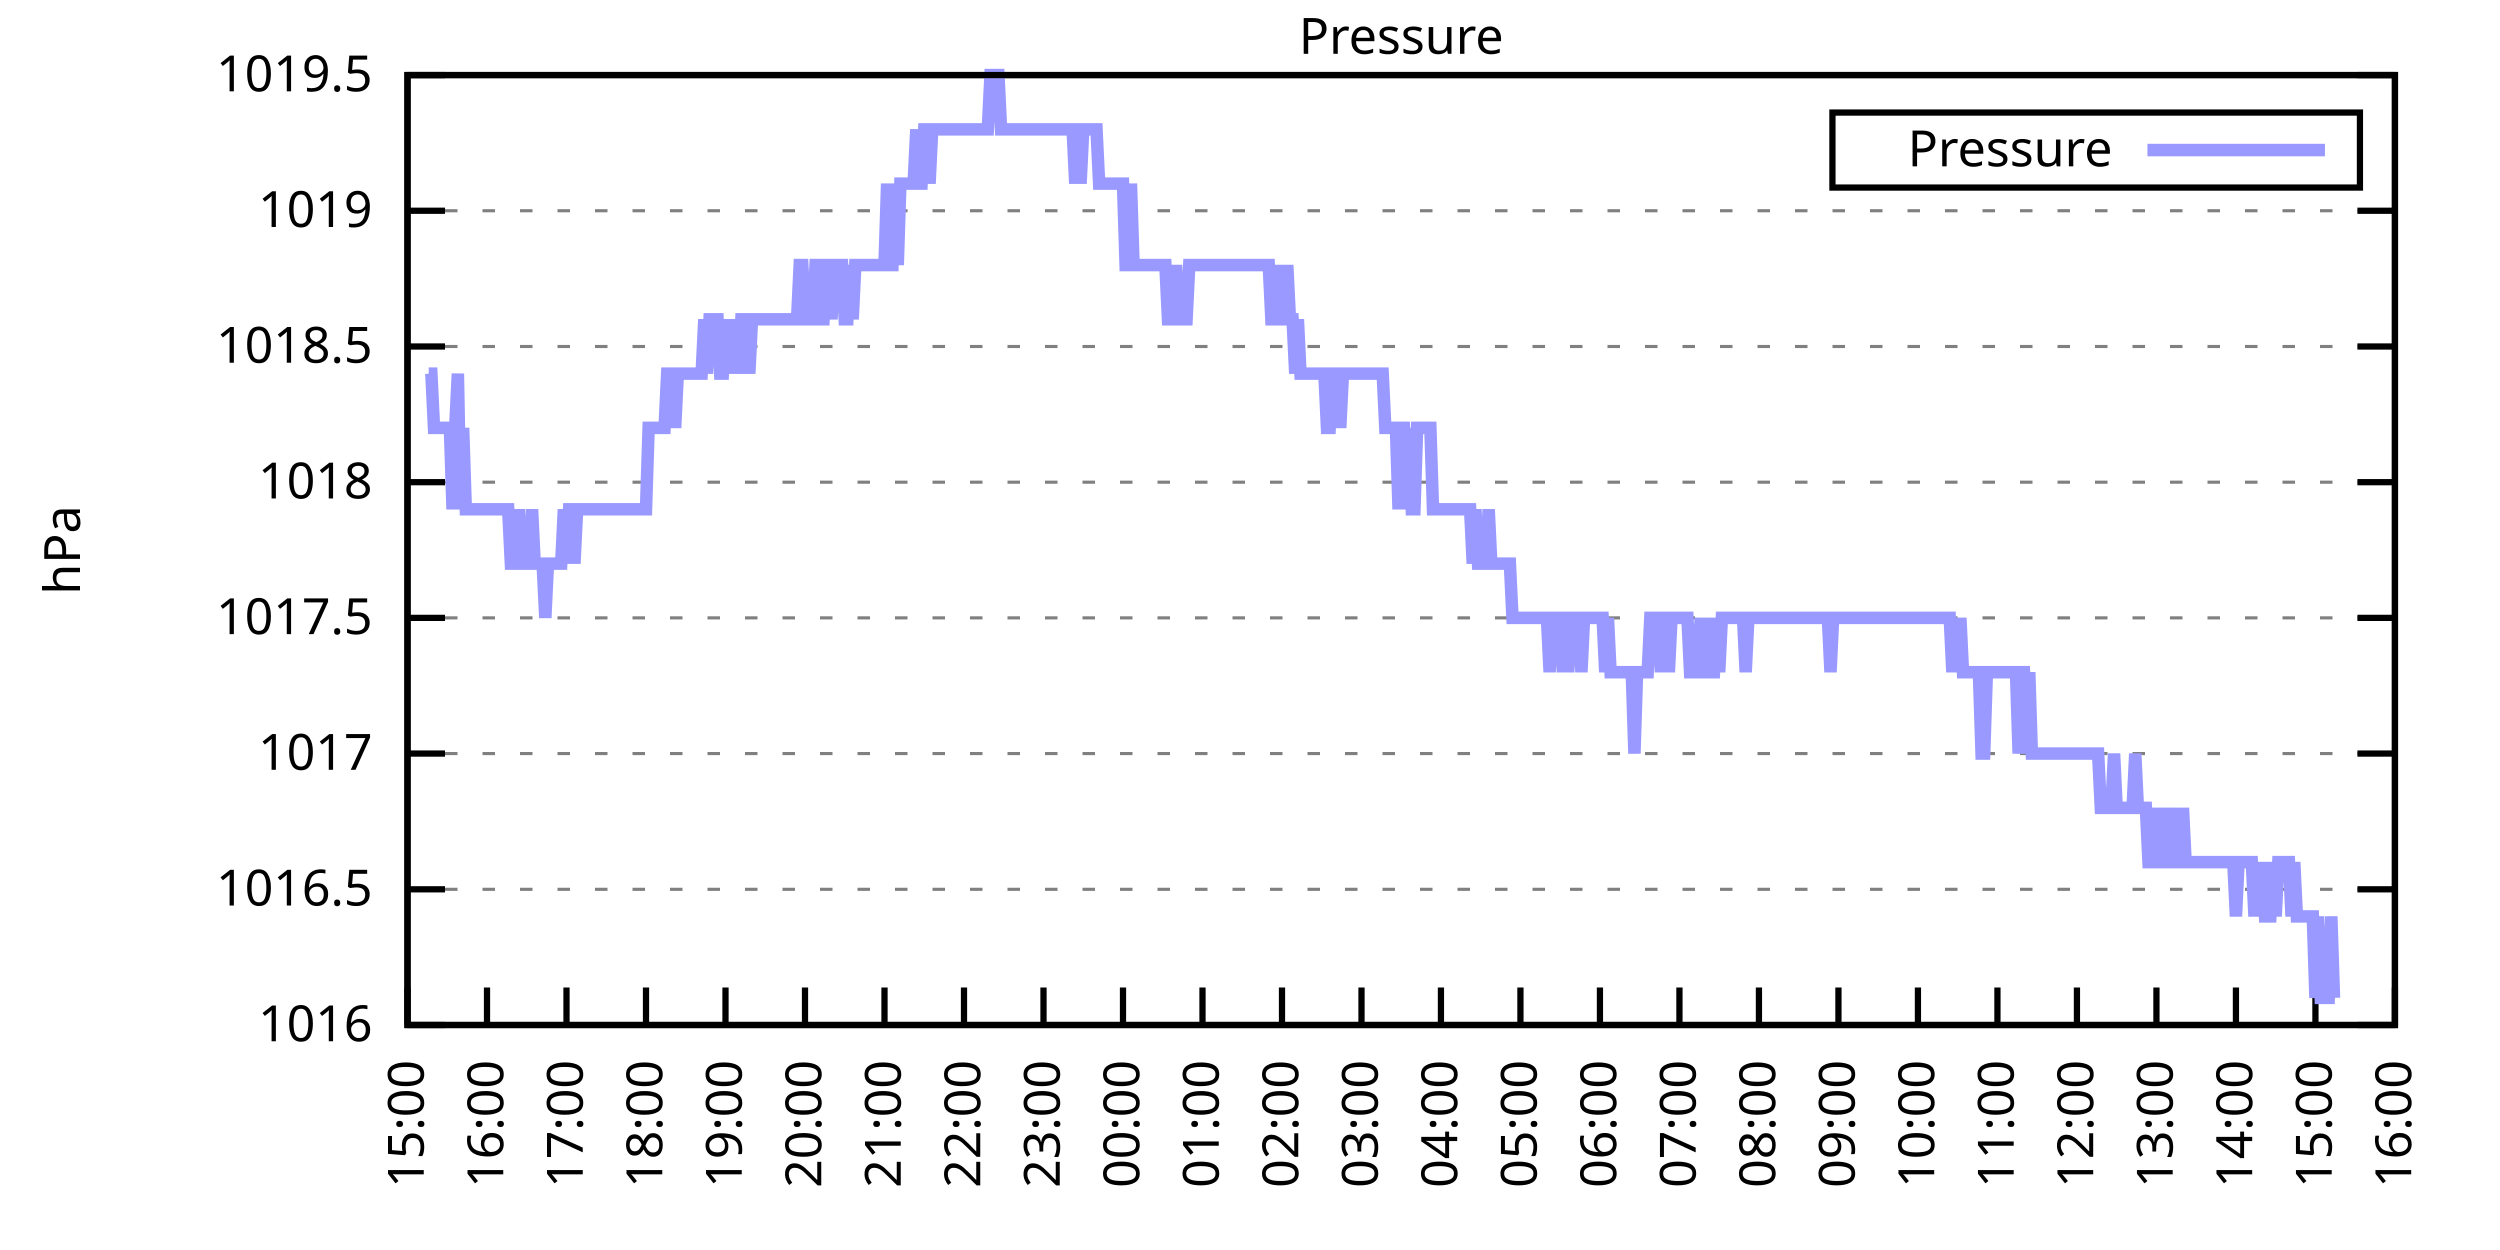
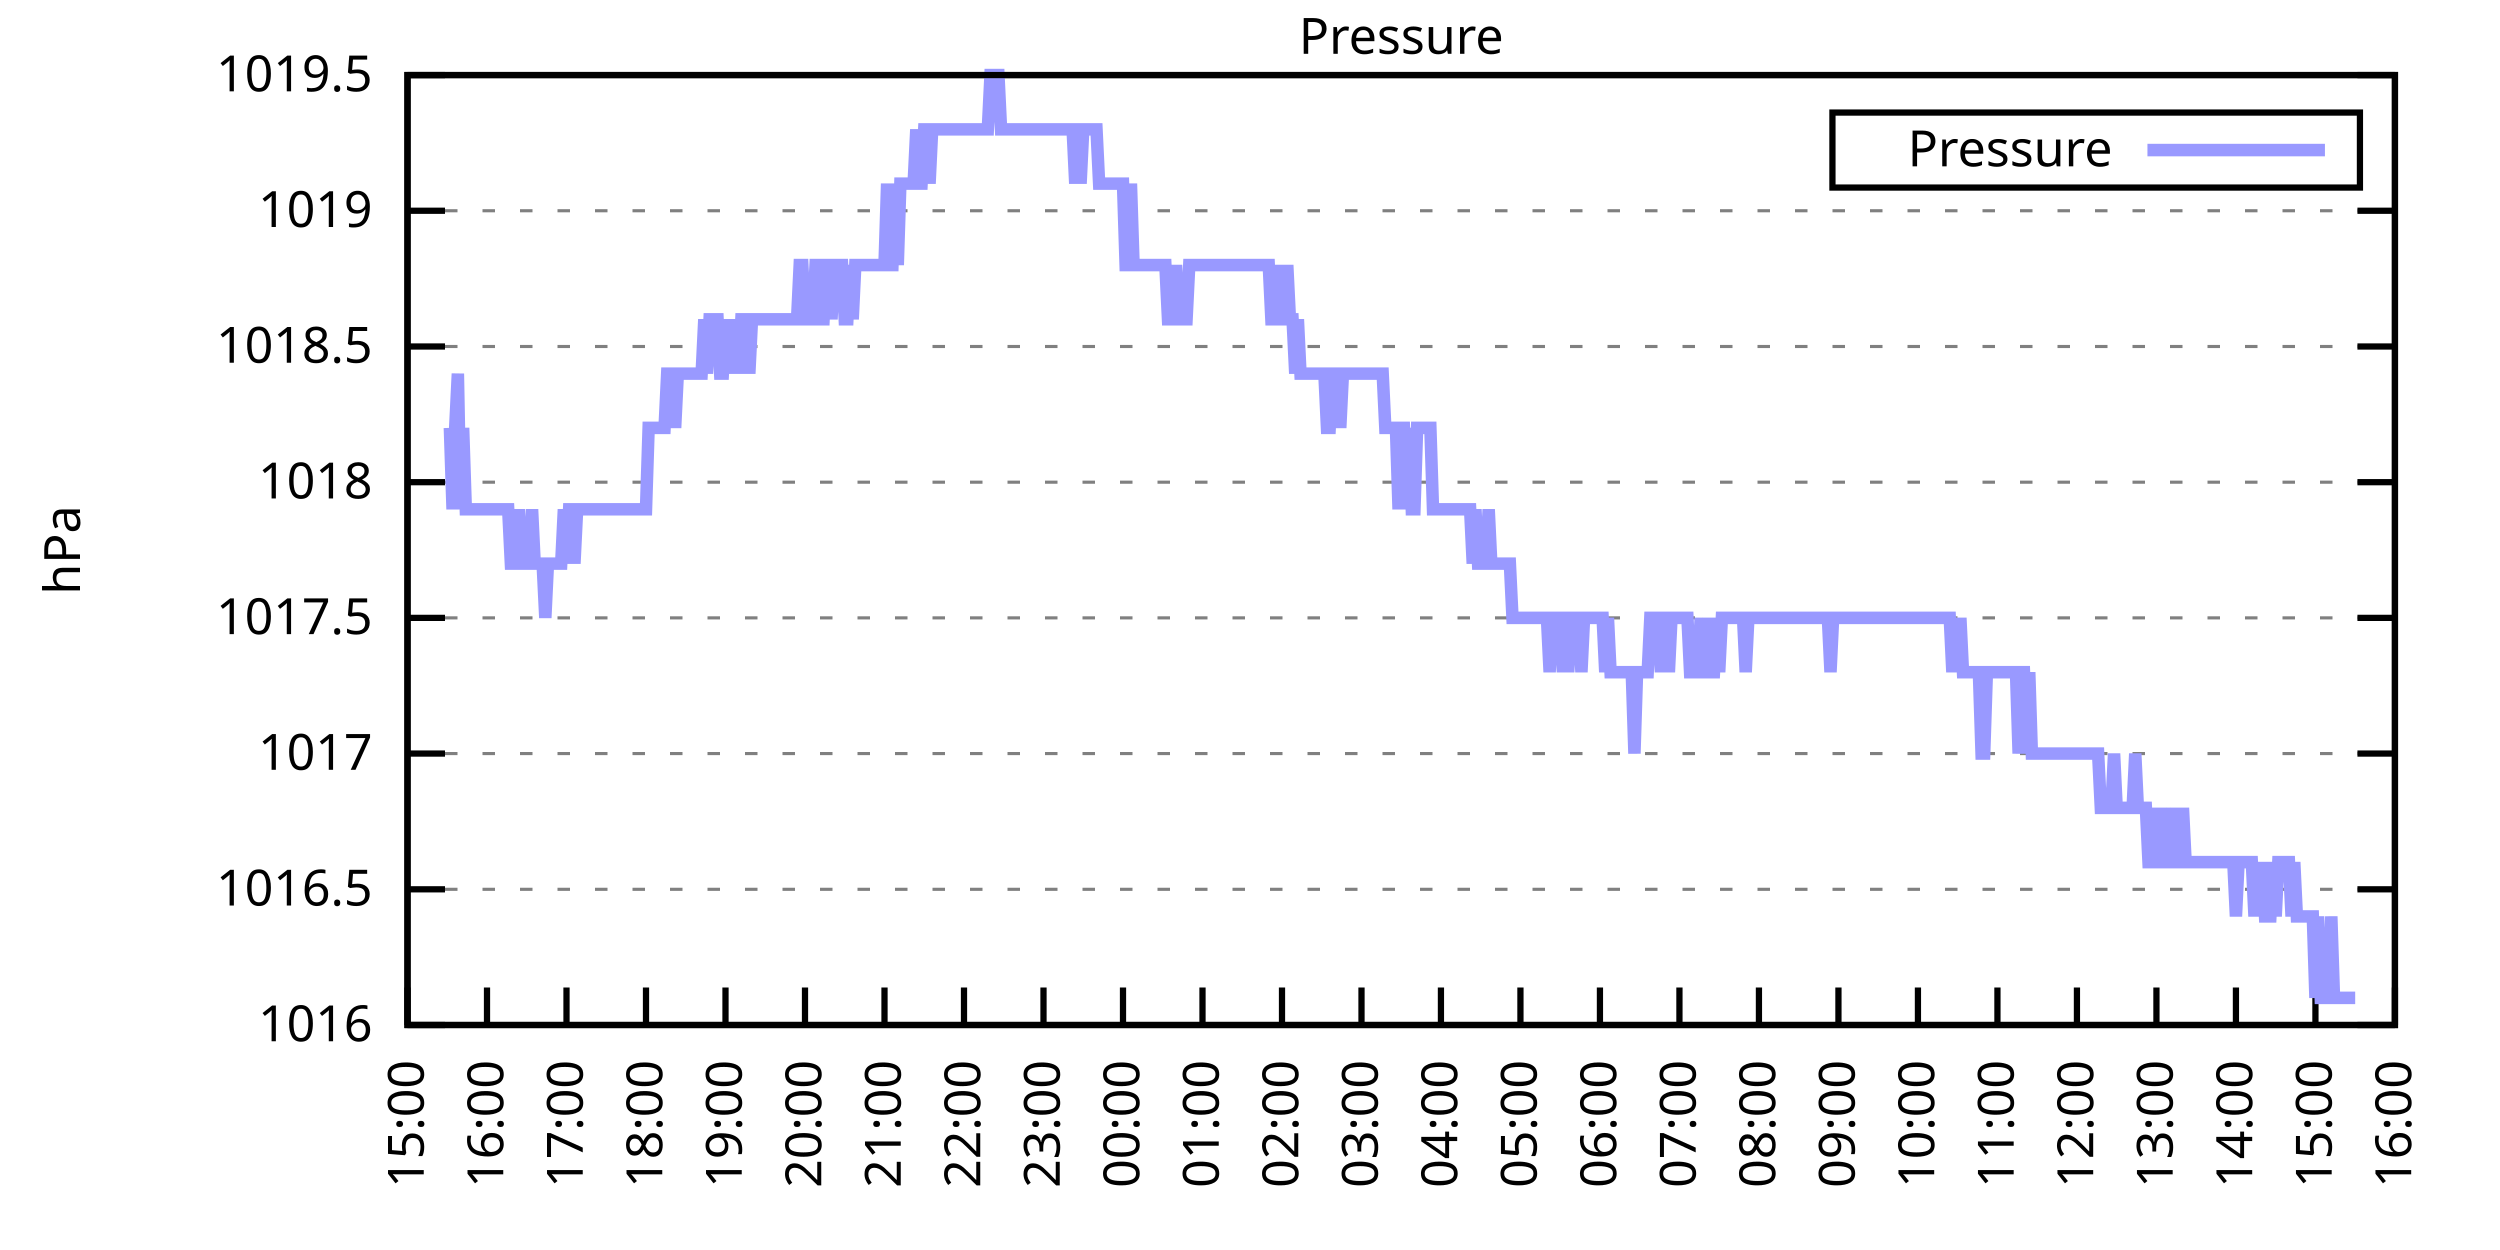
<svg xmlns="http://www.w3.org/2000/svg" xmlns:xlink="http://www.w3.org/1999/xlink" width="400" height="200" viewBox="0 0 400 200">
  <g id="gnuplot_canvas">
    <rect x="0" y="0" width="400" height="200" fill="none" />
    <defs>
      <circle id="gpDot" r="0.5" stroke-width="0.5" stroke="currentColor" />
      <path id="gpPt0" stroke-width="0.333" stroke="currentColor" d="M-1,0 h2 M0,-1 v2" />
      <path id="gpPt1" stroke-width="0.333" stroke="currentColor" d="M-1,-1 L1,1 M1,-1 L-1,1" />
      <path id="gpPt2" stroke-width="0.333" stroke="currentColor" d="M-1,0 L1,0 M0,-1 L0,1 M-1,-1 L1,1 M-1,1 L1,-1" />
      <rect id="gpPt3" stroke-width="0.333" stroke="currentColor" x="-1" y="-1" width="2" height="2" />
      <rect id="gpPt4" stroke-width="0.333" stroke="currentColor" fill="currentColor" x="-1" y="-1" width="2" height="2" />
      <circle id="gpPt5" stroke-width="0.333" stroke="currentColor" cx="0" cy="0" r="1" />
      <use xlink:href="#gpPt5" id="gpPt6" fill="currentColor" stroke="none" />
      <path id="gpPt7" stroke-width="0.333" stroke="currentColor" d="M0,-1.33 L-1.33,0.67 L1.33,0.67 z" />
      <use xlink:href="#gpPt7" id="gpPt8" fill="currentColor" stroke="none" />
      <use xlink:href="#gpPt7" id="gpPt9" stroke="currentColor" transform="rotate(180)" />
      <use xlink:href="#gpPt9" id="gpPt10" fill="currentColor" stroke="none" />
      <use xlink:href="#gpPt3" id="gpPt11" stroke="currentColor" transform="rotate(45)" />
      <use xlink:href="#gpPt11" id="gpPt12" fill="currentColor" stroke="none" />
      <path id="gpPt13" stroke-width="0.333" stroke="currentColor" d="M0,1.330 L1.265,0.411 L0.782,-1.067 L-0.782,-1.076 L-1.265,0.411 z" />
      <use xlink:href="#gpPt13" id="gpPt14" fill="currentColor" stroke="none" />
      <filter id="textbox" filterUnits="objectBoundingBox" x="0" y="0" height="1" width="1">
        <feFlood flood-color="white" flood-opacity="1" result="bgnd" />
        <feComposite in="SourceGraphic" in2="bgnd" operator="atop" />
      </filter>
      <filter id="greybox" filterUnits="objectBoundingBox" x="0" y="0" height="1" width="1">
        <feFlood flood-color="lightgrey" flood-opacity="1" result="grey" />
        <feComposite in="SourceGraphic" in2="grey" operator="atop" />
      </filter>
    </defs>
    <g fill="none" color="white" stroke="currentColor" stroke-width="1.00" stroke-linecap="butt" stroke-linejoin="miter">
</g>
    <g fill="none" color="black" stroke="currentColor" stroke-width="1.00" stroke-linecap="butt" stroke-linejoin="miter">
      <g stroke="none" shape-rendering="crispEdges">
        <polygon fill="rgb(255, 255, 255)" points="65.20,164.00 383.18,164.00 383.18,12.02 65.20,12.02 " />
      </g>
    </g>
    <g fill="none" color="black" stroke="currentColor" stroke-width="1.00" stroke-linecap="butt" stroke-linejoin="miter">
</g>
    <g fill="none" color="black" stroke="black" stroke-width="0.50" stroke-linecap="butt" stroke-linejoin="miter">
</g>
    <g fill="none" color="gray" stroke="currentColor" stroke-width="0.50" stroke-linecap="butt" stroke-linejoin="miter">
      <path stroke="gray" stroke-dasharray="2,4" class="gridline" d="M65.20,164.00 L383.19,164.00  " />
    </g>
    <g fill="none" color="gray" stroke="gray" stroke-width="1.00" stroke-linecap="butt" stroke-linejoin="miter">
</g>
    <g fill="none" color="black" stroke="currentColor" stroke-width="1.00" stroke-linecap="butt" stroke-linejoin="miter">
      <path stroke="black" d="M65.20,164.00 L71.20,164.00 M383.19,164.00 L377.19,164.00  " />
      <g transform="translate(59.60,166.60)" stroke="none" fill="black" font-family="Sans" font-size="8.00" text-anchor="end">
        <text>
          <tspan font-family="Sans"> 1016</tspan>
        </text>
      </g>
    </g>
    <g fill="none" color="black" stroke="currentColor" stroke-width="1.00" stroke-linecap="butt" stroke-linejoin="miter">
</g>
    <g fill="none" color="black" stroke="black" stroke-width="0.50" stroke-linecap="butt" stroke-linejoin="miter">
</g>
    <g fill="none" color="gray" stroke="currentColor" stroke-width="0.50" stroke-linecap="butt" stroke-linejoin="miter">
      <path stroke="gray" stroke-dasharray="2,4" class="gridline" d="M65.20,142.29 L383.19,142.29  " />
    </g>
    <g fill="none" color="gray" stroke="gray" stroke-width="1.00" stroke-linecap="butt" stroke-linejoin="miter">
</g>
    <g fill="none" color="black" stroke="currentColor" stroke-width="1.00" stroke-linecap="butt" stroke-linejoin="miter">
      <path stroke="black" d="M65.20,142.29 L71.20,142.29 M383.19,142.29 L377.19,142.29  " />
      <g transform="translate(59.60,144.89)" stroke="none" fill="black" font-family="Sans" font-size="8.00" text-anchor="end">
        <text>
          <tspan font-family="Sans"> 1016.5</tspan>
        </text>
      </g>
    </g>
    <g fill="none" color="black" stroke="currentColor" stroke-width="1.00" stroke-linecap="butt" stroke-linejoin="miter">
</g>
    <g fill="none" color="black" stroke="black" stroke-width="0.50" stroke-linecap="butt" stroke-linejoin="miter">
</g>
    <g fill="none" color="gray" stroke="currentColor" stroke-width="0.50" stroke-linecap="butt" stroke-linejoin="miter">
      <path stroke="gray" stroke-dasharray="2,4" class="gridline" d="M65.20,120.57 L383.19,120.57  " />
    </g>
    <g fill="none" color="gray" stroke="gray" stroke-width="1.00" stroke-linecap="butt" stroke-linejoin="miter">
</g>
    <g fill="none" color="black" stroke="currentColor" stroke-width="1.00" stroke-linecap="butt" stroke-linejoin="miter">
      <path stroke="black" d="M65.20,120.57 L71.20,120.57 M383.19,120.57 L377.19,120.57  " />
      <g transform="translate(59.60,123.17)" stroke="none" fill="black" font-family="Sans" font-size="8.00" text-anchor="end">
        <text>
          <tspan font-family="Sans"> 1017</tspan>
        </text>
      </g>
    </g>
    <g fill="none" color="black" stroke="currentColor" stroke-width="1.00" stroke-linecap="butt" stroke-linejoin="miter">
</g>
    <g fill="none" color="black" stroke="black" stroke-width="0.50" stroke-linecap="butt" stroke-linejoin="miter">
</g>
    <g fill="none" color="gray" stroke="currentColor" stroke-width="0.50" stroke-linecap="butt" stroke-linejoin="miter">
      <path stroke="gray" stroke-dasharray="2,4" class="gridline" d="M65.20,98.86 L383.19,98.86  " />
    </g>
    <g fill="none" color="gray" stroke="gray" stroke-width="1.00" stroke-linecap="butt" stroke-linejoin="miter">
</g>
    <g fill="none" color="black" stroke="currentColor" stroke-width="1.00" stroke-linecap="butt" stroke-linejoin="miter">
      <path stroke="black" d="M65.20,98.86 L71.20,98.86 M383.19,98.86 L377.19,98.86  " />
      <g transform="translate(59.60,101.46)" stroke="none" fill="black" font-family="Sans" font-size="8.00" text-anchor="end">
        <text>
          <tspan font-family="Sans"> 1017.5</tspan>
        </text>
      </g>
    </g>
    <g fill="none" color="black" stroke="currentColor" stroke-width="1.00" stroke-linecap="butt" stroke-linejoin="miter">
</g>
    <g fill="none" color="black" stroke="black" stroke-width="0.50" stroke-linecap="butt" stroke-linejoin="miter">
</g>
    <g fill="none" color="gray" stroke="currentColor" stroke-width="0.50" stroke-linecap="butt" stroke-linejoin="miter">
      <path stroke="gray" stroke-dasharray="2,4" class="gridline" d="M65.20,77.15 L383.19,77.15  " />
    </g>
    <g fill="none" color="gray" stroke="gray" stroke-width="1.00" stroke-linecap="butt" stroke-linejoin="miter">
</g>
    <g fill="none" color="black" stroke="currentColor" stroke-width="1.00" stroke-linecap="butt" stroke-linejoin="miter">
      <path stroke="black" d="M65.20,77.15 L71.20,77.15 M383.19,77.15 L377.19,77.15  " />
      <g transform="translate(59.60,79.75)" stroke="none" fill="black" font-family="Sans" font-size="8.00" text-anchor="end">
        <text>
          <tspan font-family="Sans"> 1018</tspan>
        </text>
      </g>
    </g>
    <g fill="none" color="black" stroke="currentColor" stroke-width="1.00" stroke-linecap="butt" stroke-linejoin="miter">
</g>
    <g fill="none" color="black" stroke="black" stroke-width="0.50" stroke-linecap="butt" stroke-linejoin="miter">
</g>
    <g fill="none" color="gray" stroke="currentColor" stroke-width="0.50" stroke-linecap="butt" stroke-linejoin="miter">
      <path stroke="gray" stroke-dasharray="2,4" class="gridline" d="M65.20,55.44 L383.19,55.44  " />
    </g>
    <g fill="none" color="gray" stroke="gray" stroke-width="1.00" stroke-linecap="butt" stroke-linejoin="miter">
</g>
    <g fill="none" color="black" stroke="currentColor" stroke-width="1.00" stroke-linecap="butt" stroke-linejoin="miter">
      <path stroke="black" d="M65.20,55.44 L71.20,55.44 M383.19,55.44 L377.19,55.44  " />
      <g transform="translate(59.60,58.04)" stroke="none" fill="black" font-family="Sans" font-size="8.00" text-anchor="end">
        <text>
          <tspan font-family="Sans"> 1018.5</tspan>
        </text>
      </g>
    </g>
    <g fill="none" color="black" stroke="currentColor" stroke-width="1.00" stroke-linecap="butt" stroke-linejoin="miter">
</g>
    <g fill="none" color="black" stroke="black" stroke-width="0.50" stroke-linecap="butt" stroke-linejoin="miter">
</g>
    <g fill="none" color="gray" stroke="currentColor" stroke-width="0.50" stroke-linecap="butt" stroke-linejoin="miter">
      <path stroke="gray" stroke-dasharray="2,4" class="gridline" d="M65.20,33.72 L383.19,33.72  " />
    </g>
    <g fill="none" color="gray" stroke="gray" stroke-width="1.00" stroke-linecap="butt" stroke-linejoin="miter">
</g>
    <g fill="none" color="black" stroke="currentColor" stroke-width="1.00" stroke-linecap="butt" stroke-linejoin="miter">
      <path stroke="black" d="M65.20,33.72 L71.20,33.72 M383.19,33.72 L377.19,33.72  " />
      <g transform="translate(59.60,36.32)" stroke="none" fill="black" font-family="Sans" font-size="8.00" text-anchor="end">
        <text>
          <tspan font-family="Sans"> 1019</tspan>
        </text>
      </g>
    </g>
    <g fill="none" color="black" stroke="currentColor" stroke-width="1.00" stroke-linecap="butt" stroke-linejoin="miter">
</g>
    <g fill="none" color="black" stroke="black" stroke-width="0.50" stroke-linecap="butt" stroke-linejoin="miter">
</g>
    <g fill="none" color="gray" stroke="currentColor" stroke-width="0.50" stroke-linecap="butt" stroke-linejoin="miter">
      <path stroke="gray" stroke-dasharray="2,4" class="gridline" d="M65.20,12.01 L383.19,12.01  " />
    </g>
    <g fill="none" color="gray" stroke="gray" stroke-width="1.00" stroke-linecap="butt" stroke-linejoin="miter">
</g>
    <g fill="none" color="black" stroke="currentColor" stroke-width="1.00" stroke-linecap="butt" stroke-linejoin="miter">
      <path stroke="black" d="M65.20,12.01 L71.20,12.01 M383.19,12.01 L377.19,12.01  " />
      <g transform="translate(59.60,14.61)" stroke="none" fill="black" font-family="Sans" font-size="8.00" text-anchor="end">
        <text>
          <tspan font-family="Sans"> 1019.5</tspan>
        </text>
      </g>
    </g>
    <g fill="none" color="black" stroke="currentColor" stroke-width="1.00" stroke-linecap="butt" stroke-linejoin="miter">
      <path stroke="black" d="M65.20,164.00 L65.20,158.00  " />
      <g transform="translate(67.80,169.60) rotate(270.00)" stroke="none" fill="black" font-family="Sans" font-size="8.00" text-anchor="end">
        <text>
          <tspan font-family="Sans">15:00</tspan>
        </text>
      </g>
    </g>
    <g fill="none" color="black" stroke="currentColor" stroke-width="1.00" stroke-linecap="butt" stroke-linejoin="miter">
      <path stroke="black" d="M77.92,164.00 L77.92,158.00  " />
      <g transform="translate(80.52,169.60) rotate(270.00)" stroke="none" fill="black" font-family="Sans" font-size="8.00" text-anchor="end">
        <text>
          <tspan font-family="Sans">16:00</tspan>
        </text>
      </g>
    </g>
    <g fill="none" color="black" stroke="currentColor" stroke-width="1.00" stroke-linecap="butt" stroke-linejoin="miter">
      <path stroke="black" d="M90.64,164.00 L90.64,158.00  " />
      <g transform="translate(93.24,169.60) rotate(270.00)" stroke="none" fill="black" font-family="Sans" font-size="8.00" text-anchor="end">
        <text>
          <tspan font-family="Sans">17:00</tspan>
        </text>
      </g>
    </g>
    <g fill="none" color="black" stroke="currentColor" stroke-width="1.00" stroke-linecap="butt" stroke-linejoin="miter">
      <path stroke="black" d="M103.36,164.00 L103.36,158.00  " />
      <g transform="translate(105.96,169.60) rotate(270.00)" stroke="none" fill="black" font-family="Sans" font-size="8.00" text-anchor="end">
        <text>
          <tspan font-family="Sans">18:00</tspan>
        </text>
      </g>
    </g>
    <g fill="none" color="black" stroke="currentColor" stroke-width="1.00" stroke-linecap="butt" stroke-linejoin="miter">
      <path stroke="black" d="M116.08,164.00 L116.08,158.00  " />
      <g transform="translate(118.68,169.60) rotate(270.00)" stroke="none" fill="black" font-family="Sans" font-size="8.00" text-anchor="end">
        <text>
          <tspan font-family="Sans">19:00</tspan>
        </text>
      </g>
    </g>
    <g fill="none" color="black" stroke="currentColor" stroke-width="1.00" stroke-linecap="butt" stroke-linejoin="miter">
      <path stroke="black" d="M128.80,164.00 L128.80,158.00  " />
      <g transform="translate(131.40,169.60) rotate(270.00)" stroke="none" fill="black" font-family="Sans" font-size="8.00" text-anchor="end">
        <text>
          <tspan font-family="Sans">20:00</tspan>
        </text>
      </g>
    </g>
    <g fill="none" color="black" stroke="currentColor" stroke-width="1.00" stroke-linecap="butt" stroke-linejoin="miter">
      <path stroke="black" d="M141.52,164.00 L141.52,158.00  " />
      <g transform="translate(144.12,169.60) rotate(270.00)" stroke="none" fill="black" font-family="Sans" font-size="8.00" text-anchor="end">
        <text>
          <tspan font-family="Sans">21:00</tspan>
        </text>
      </g>
    </g>
    <g fill="none" color="black" stroke="currentColor" stroke-width="1.00" stroke-linecap="butt" stroke-linejoin="miter">
      <path stroke="black" d="M154.24,164.00 L154.24,158.00  " />
      <g transform="translate(156.84,169.60) rotate(270.00)" stroke="none" fill="black" font-family="Sans" font-size="8.00" text-anchor="end">
        <text>
          <tspan font-family="Sans">22:00</tspan>
        </text>
      </g>
    </g>
    <g fill="none" color="black" stroke="currentColor" stroke-width="1.00" stroke-linecap="butt" stroke-linejoin="miter">
      <path stroke="black" d="M166.96,164.00 L166.96,158.00  " />
      <g transform="translate(169.56,169.60) rotate(270.00)" stroke="none" fill="black" font-family="Sans" font-size="8.00" text-anchor="end">
        <text>
          <tspan font-family="Sans">23:00</tspan>
        </text>
      </g>
    </g>
    <g fill="none" color="black" stroke="currentColor" stroke-width="1.00" stroke-linecap="butt" stroke-linejoin="miter">
      <path stroke="black" d="M179.68,164.00 L179.68,158.00  " />
      <g transform="translate(182.28,169.60) rotate(270.00)" stroke="none" fill="black" font-family="Sans" font-size="8.00" text-anchor="end">
        <text>
          <tspan font-family="Sans">00:00</tspan>
        </text>
      </g>
    </g>
    <g fill="none" color="black" stroke="currentColor" stroke-width="1.00" stroke-linecap="butt" stroke-linejoin="miter">
      <path stroke="black" d="M192.40,164.00 L192.40,158.00  " />
      <g transform="translate(195.00,169.60) rotate(270.00)" stroke="none" fill="black" font-family="Sans" font-size="8.00" text-anchor="end">
        <text>
          <tspan font-family="Sans">01:00</tspan>
        </text>
      </g>
    </g>
    <g fill="none" color="black" stroke="currentColor" stroke-width="1.00" stroke-linecap="butt" stroke-linejoin="miter">
      <path stroke="black" d="M205.12,164.00 L205.12,158.00  " />
      <g transform="translate(207.72,169.60) rotate(270.00)" stroke="none" fill="black" font-family="Sans" font-size="8.00" text-anchor="end">
        <text>
          <tspan font-family="Sans">02:00</tspan>
        </text>
      </g>
    </g>
    <g fill="none" color="black" stroke="currentColor" stroke-width="1.00" stroke-linecap="butt" stroke-linejoin="miter">
      <path stroke="black" d="M217.84,164.00 L217.84,158.00  " />
      <g transform="translate(220.44,169.60) rotate(270.00)" stroke="none" fill="black" font-family="Sans" font-size="8.00" text-anchor="end">
        <text>
          <tspan font-family="Sans">03:00</tspan>
        </text>
      </g>
    </g>
    <g fill="none" color="black" stroke="currentColor" stroke-width="1.00" stroke-linecap="butt" stroke-linejoin="miter">
      <path stroke="black" d="M230.55,164.00 L230.55,158.00  " />
      <g transform="translate(233.15,169.60) rotate(270.00)" stroke="none" fill="black" font-family="Sans" font-size="8.00" text-anchor="end">
        <text>
          <tspan font-family="Sans">04:00</tspan>
        </text>
      </g>
    </g>
    <g fill="none" color="black" stroke="currentColor" stroke-width="1.00" stroke-linecap="butt" stroke-linejoin="miter">
      <path stroke="black" d="M243.27,164.00 L243.27,158.00  " />
      <g transform="translate(245.87,169.60) rotate(270.00)" stroke="none" fill="black" font-family="Sans" font-size="8.00" text-anchor="end">
        <text>
          <tspan font-family="Sans">05:00</tspan>
        </text>
      </g>
    </g>
    <g fill="none" color="black" stroke="currentColor" stroke-width="1.00" stroke-linecap="butt" stroke-linejoin="miter">
      <path stroke="black" d="M255.99,164.00 L255.99,158.00  " />
      <g transform="translate(258.59,169.60) rotate(270.00)" stroke="none" fill="black" font-family="Sans" font-size="8.00" text-anchor="end">
        <text>
          <tspan font-family="Sans">06:00</tspan>
        </text>
      </g>
    </g>
    <g fill="none" color="black" stroke="currentColor" stroke-width="1.00" stroke-linecap="butt" stroke-linejoin="miter">
      <path stroke="black" d="M268.71,164.00 L268.71,158.00  " />
      <g transform="translate(271.31,169.60) rotate(270.00)" stroke="none" fill="black" font-family="Sans" font-size="8.00" text-anchor="end">
        <text>
          <tspan font-family="Sans">07:00</tspan>
        </text>
      </g>
    </g>
    <g fill="none" color="black" stroke="currentColor" stroke-width="1.00" stroke-linecap="butt" stroke-linejoin="miter">
      <path stroke="black" d="M281.43,164.00 L281.43,158.00  " />
      <g transform="translate(284.03,169.60) rotate(270.00)" stroke="none" fill="black" font-family="Sans" font-size="8.00" text-anchor="end">
        <text>
          <tspan font-family="Sans">08:00</tspan>
        </text>
      </g>
    </g>
    <g fill="none" color="black" stroke="currentColor" stroke-width="1.00" stroke-linecap="butt" stroke-linejoin="miter">
      <path stroke="black" d="M294.15,164.00 L294.15,158.00  " />
      <g transform="translate(296.75,169.60) rotate(270.00)" stroke="none" fill="black" font-family="Sans" font-size="8.00" text-anchor="end">
        <text>
          <tspan font-family="Sans">09:00</tspan>
        </text>
      </g>
    </g>
    <g fill="none" color="black" stroke="currentColor" stroke-width="1.00" stroke-linecap="butt" stroke-linejoin="miter">
      <path stroke="black" d="M306.87,164.00 L306.87,158.00  " />
      <g transform="translate(309.47,169.60) rotate(270.00)" stroke="none" fill="black" font-family="Sans" font-size="8.00" text-anchor="end">
        <text>
          <tspan font-family="Sans">10:00</tspan>
        </text>
      </g>
    </g>
    <g fill="none" color="black" stroke="currentColor" stroke-width="1.00" stroke-linecap="butt" stroke-linejoin="miter">
      <path stroke="black" d="M319.59,164.00 L319.59,158.00  " />
      <g transform="translate(322.19,169.60) rotate(270.00)" stroke="none" fill="black" font-family="Sans" font-size="8.00" text-anchor="end">
        <text>
          <tspan font-family="Sans">11:00</tspan>
        </text>
      </g>
    </g>
    <g fill="none" color="black" stroke="currentColor" stroke-width="1.00" stroke-linecap="butt" stroke-linejoin="miter">
      <path stroke="black" d="M332.31,164.00 L332.31,158.00  " />
      <g transform="translate(334.91,169.60) rotate(270.00)" stroke="none" fill="black" font-family="Sans" font-size="8.00" text-anchor="end">
        <text>
          <tspan font-family="Sans">12:00</tspan>
        </text>
      </g>
    </g>
    <g fill="none" color="black" stroke="currentColor" stroke-width="1.00" stroke-linecap="butt" stroke-linejoin="miter">
      <path stroke="black" d="M345.03,164.00 L345.03,158.00  " />
      <g transform="translate(347.63,169.60) rotate(270.00)" stroke="none" fill="black" font-family="Sans" font-size="8.00" text-anchor="end">
        <text>
          <tspan font-family="Sans">13:00</tspan>
        </text>
      </g>
    </g>
    <g fill="none" color="black" stroke="currentColor" stroke-width="1.00" stroke-linecap="butt" stroke-linejoin="miter">
      <path stroke="black" d="M357.75,164.00 L357.75,158.00  " />
      <g transform="translate(360.35,169.60) rotate(270.00)" stroke="none" fill="black" font-family="Sans" font-size="8.00" text-anchor="end">
        <text>
          <tspan font-family="Sans">14:00</tspan>
        </text>
      </g>
    </g>
    <g fill="none" color="black" stroke="currentColor" stroke-width="1.00" stroke-linecap="butt" stroke-linejoin="miter">
      <path stroke="black" d="M370.47,164.00 L370.47,158.00  " />
      <g transform="translate(373.07,169.60) rotate(270.00)" stroke="none" fill="black" font-family="Sans" font-size="8.00" text-anchor="end">
        <text>
          <tspan font-family="Sans">15:00</tspan>
        </text>
      </g>
    </g>
    <g fill="none" color="black" stroke="currentColor" stroke-width="1.00" stroke-linecap="butt" stroke-linejoin="miter">
      <path stroke="black" d="M383.19,164.00 L383.19,158.00  " />
      <g transform="translate(385.79,169.60) rotate(270.00)" stroke="none" fill="black" font-family="Sans" font-size="8.00" text-anchor="end">
        <text>
          <tspan font-family="Sans">16:00</tspan>
        </text>
      </g>
    </g>
    <g fill="none" color="black" stroke="currentColor" stroke-width="1.00" stroke-linecap="butt" stroke-linejoin="miter">
</g>
    <g fill="none" color="black" stroke="currentColor" stroke-width="1.00" stroke-linecap="butt" stroke-linejoin="miter">
      <path stroke="black" d="M65.20,12.01 L65.20,164.00 L383.19,164.00 L383.19,12.01 L65.20,12.01 Z  " />
    </g>
    <g fill="none" color="black" stroke="currentColor" stroke-width="1.00" stroke-linecap="butt" stroke-linejoin="miter">
</g>
    <g fill="none" color="black" stroke="currentColor" stroke-width="1.00" stroke-linecap="butt" stroke-linejoin="miter">
      <path stroke="black" d="M293.19,30.01 L293.19,18.01 L377.59,18.01 L377.59,30.01 L293.19,30.01 Z  " />
    </g>
    <g id="Pressure_plot_1">
      <g fill="none" color="white" stroke="black" stroke-width="2.00" stroke-linecap="butt" stroke-linejoin="miter">
</g>
      <g fill="none" color="black" stroke="currentColor" stroke-width="2.00" stroke-linecap="butt" stroke-linejoin="miter">
        <g transform="translate(337.99,26.61)" stroke="none" fill="black" font-family="Sans" font-size="8.00" text-anchor="end">
          <text>
            <tspan font-family="Sans">Pressure</tspan>
          </text>
        </g>
      </g>
      <g fill="none" color="black" stroke="currentColor" stroke-width="2.00" stroke-linecap="butt" stroke-linejoin="miter">
-         <path stroke="rgb(153, 153, 255)" d="M343.59,24.01 L371.99,24.01 M68.59,59.78 L69.02,59.78 L69.44,68.46 L69.86,68.46 L70.29,68.46 L70.71,68.46   L71.14,68.46 L71.56,68.46 L71.98,68.46 L72.41,81.49 L72.83,68.46 L73.26,59.78 L73.68,81.49 L74.10,68.46   L74.53,81.49 L74.95,81.49 L75.38,81.49 L75.80,81.49 L76.22,81.49 L76.65,81.49 L77.07,81.49 L77.50,81.49   L77.92,81.49 L78.34,81.49 L78.77,81.49 L79.19,81.49 L79.62,81.49 L80.04,81.49 L80.46,81.49 L80.89,81.49   L81.31,81.49 L81.74,90.18 L82.16,90.18 L82.58,90.18 L83.01,81.49 L83.43,90.18 L83.86,90.18 L84.28,90.18   L84.70,90.18 L85.13,81.49 L85.55,90.18 L85.98,90.18 L86.40,90.18 L86.82,90.18 L87.25,98.86 L87.67,90.18   L88.10,90.18 L88.52,90.18 L88.94,90.18 L89.37,90.18 L89.79,90.18 L90.22,81.49 L90.64,90.18 L91.06,81.49   L91.49,81.49 L91.91,90.18 L92.34,81.49 L92.76,81.49 L93.18,81.49 L93.61,81.49 L94.03,81.49 L94.46,81.49   L94.88,81.49 L95.30,81.49 L95.73,81.49 L96.15,81.49 L96.58,81.49 L97.00,81.49 L97.42,81.49 L97.85,81.49   L98.27,81.49 L98.69,81.49 L99.12,81.49 L99.54,81.49 L99.97,81.49 L100.39,81.49 L100.81,81.49 L101.24,81.49   L101.66,81.49 L102.09,81.49 L102.51,81.49 L102.93,81.49 L103.36,81.49 L103.78,68.46 L104.21,68.46 L104.63,68.46   L105.05,68.46 L105.48,68.46 L105.90,68.46 L106.33,68.46 L106.75,59.78 L107.17,59.78 L107.60,59.78 L108.02,68.46   L108.45,59.78 L108.87,59.78 L109.29,59.78 L109.72,59.78 L110.14,59.78 L110.57,59.78 L110.99,59.78 L111.41,59.78   L111.84,59.78 L112.26,59.78 L112.69,51.09 L113.11,59.78 L113.53,51.09 L113.96,51.09 L114.38,51.09 L114.81,51.09   L115.23,59.78 L115.65,59.78 L116.08,51.09 L116.50,59.78 L116.93,51.09 L117.35,59.78 L117.77,51.09 L118.20,59.78   L118.62,51.09 L119.05,51.09 L119.47,51.09 L119.89,59.78 L120.32,51.09 L120.74,51.09 L121.17,51.09 L121.59,51.09   L122.01,51.09 L122.44,51.09 L122.86,51.09 L123.29,51.09 L123.71,51.09 L124.13,51.09 L124.56,51.09 L124.98,51.09   L125.41,51.09 L125.83,51.09 L126.25,51.09 L126.68,51.09 L127.10,51.09 L127.53,51.09 L127.95,42.41 L128.37,42.41   L128.80,51.09 L129.22,51.09 L129.65,51.09 L130.07,51.09 L130.49,42.41 L130.92,42.41 L131.34,51.09 L131.77,51.09   L132.19,42.41 L132.61,42.41 L133.04,51.09 L133.46,42.41 L133.89,42.41 L134.31,42.41 L134.73,42.41 L135.16,51.09   L135.58,51.09 L136.01,42.41 L136.43,51.09 L136.85,42.41 L137.28,42.41 L137.70,42.41 L138.13,42.41 L138.55,42.41   L138.97,42.41 L139.40,42.41 L139.82,42.41 L140.25,42.41 L140.67,42.41 L141.09,42.41 L141.52,42.41 L141.94,29.38   L142.37,42.41 L142.79,42.41 L143.21,29.38 L143.64,42.41 L144.06,29.38 L144.49,29.38 L144.91,29.38 L145.33,29.38   L145.76,29.38 L146.18,29.38 L146.61,20.70 L147.03,29.38 L147.45,29.38 L147.88,20.70 L148.30,20.70 L148.73,29.38   L149.15,20.70 L149.57,20.70 L150.00,20.70 L150.42,20.70 L150.85,20.70 L151.27,20.70 L151.69,20.70 L152.12,20.70   L152.54,20.70 L152.97,20.70 L153.39,20.70 L153.81,20.70 L154.24,20.70 L154.66,20.70 L155.09,20.70 L155.51,20.70   L155.93,20.70 L156.36,20.70 L156.78,20.70 L157.21,20.70 L157.63,20.70 L158.05,20.70 L158.48,12.01 L158.90,12.01   L159.33,12.01 L159.75,12.01 L160.17,20.70 L160.60,20.70 L161.02,20.70 L161.44,20.70 L161.87,20.70 L162.29,20.70   L162.72,20.70 L163.14,20.70 L163.56,20.70 L163.99,20.70 L164.41,20.70 L164.84,20.70 L165.26,20.70 L165.68,20.70   L166.11,20.70 L166.53,20.70 L166.96,20.70 L167.38,20.70 L167.80,20.70 L168.23,20.70 L168.65,20.70 L169.08,20.70   L169.50,20.70 L169.92,20.70 L170.35,20.70 L170.77,20.70 L171.20,20.70 L171.62,20.70 L172.04,29.38 L172.47,20.70   L172.89,29.38 L173.32,20.70 L173.74,20.70 L174.16,20.70 L174.59,20.70 L175.01,20.70 L175.44,20.70 L175.86,29.38   L176.28,29.38 L176.71,29.38 L177.13,29.38 L177.56,29.38 L177.98,29.38 L178.40,29.38 L178.83,29.38 L179.25,29.38   L179.68,29.38 L180.10,42.41 L180.52,42.41 L180.95,29.38 L181.37,42.41 L181.80,42.41 L182.22,42.41 L182.64,42.41   L183.07,42.41 L183.49,42.41 L183.92,42.41 L184.34,42.41 L184.76,42.41 L185.19,42.41 L185.61,42.41 L186.04,42.41   L186.46,42.41 L186.88,51.09 L187.31,51.09 L187.73,51.09 L188.16,42.41 L188.58,51.09 L189.00,51.09 L189.43,51.09   L189.85,51.09 L190.28,42.41 L190.70,42.41 L191.12,42.41 L191.55,42.41 L191.97,42.41 L192.40,42.41 L192.82,42.41   L193.24,42.41 L193.67,42.41 L194.09,42.41 L194.52,42.41 L194.94,42.41 L195.36,42.41 L195.79,42.41 L196.21,42.41   L196.64,42.41 L197.06,42.41 L197.48,42.41 L197.91,42.41 L198.33,42.41 L198.76,42.41 L199.18,42.41 L199.60,42.41   L200.03,42.41 L200.45,42.41 L200.88,42.41 L201.30,42.41 L201.72,42.41 L202.15,42.41 L202.57,42.41 L203.00,42.41   L203.42,51.09 L203.84,51.09 L204.27,51.09 L204.69,42.41 L205.12,51.09 L205.54,51.09 L205.96,42.41 L206.39,51.09   L206.81,51.09 L207.24,59.78 L207.66,51.09 L208.08,59.78 L208.51,59.78 L208.93,59.78 L209.36,59.78 L209.78,59.78   L210.20,59.78 L210.63,59.78 L211.05,59.78 L211.48,59.78 L211.90,59.78 L212.32,68.46 L212.75,68.46 L213.17,59.78   L213.60,59.78 L214.02,59.78 L214.44,68.46 L214.87,59.78 L215.29,59.78 L215.72,59.78 L216.14,59.78 L216.56,59.78   L216.99,59.78 L217.41,59.78 L217.84,59.78 L218.26,59.78 L218.68,59.78 L219.11,59.78 L219.53,59.78 L219.96,59.78   L220.38,59.78 L220.80,59.78 L221.23,59.78 L221.65,68.46 L222.08,68.46 L222.50,68.46 L222.92,68.46 L223.35,68.46   L223.77,81.49 L224.20,68.46 L224.62,68.46 L225.04,81.49 L225.47,68.46 L225.89,81.49 L226.31,81.49 L226.74,68.46   L227.16,68.46 L227.59,68.46 L228.01,68.46 L228.43,68.46 L228.86,68.46 L229.28,81.49 L229.71,81.49 L230.13,81.49   L230.55,81.49 L230.98,81.49 L231.40,81.49 L231.83,81.49 L232.25,81.49 L232.67,81.49 L233.10,81.49 L233.52,81.49   L233.95,81.49 L234.37,81.49 L234.79,81.49 L235.22,81.49 L235.64,90.18 L236.07,81.49 L236.49,90.18 L236.91,90.18   L237.34,90.18 L237.76,90.18 L238.19,81.49 L238.61,90.18 L239.03,90.18 L239.46,90.18 L239.88,90.18 L240.31,90.18   L240.73,90.18 L241.15,90.18 L241.58,90.18 L242.00,98.86 L242.43,98.86 L242.85,98.86 L243.27,98.86 L243.70,98.86   L244.12,98.86 L244.55,98.86 L244.97,98.86 L245.39,98.86 L245.82,98.86 L246.24,98.86 L246.67,98.86 L247.09,98.86   L247.51,98.86 L247.94,107.55 L248.36,98.86 L248.79,98.86 L249.21,98.86 L249.63,98.86 L250.06,107.55 L250.48,98.86   L250.91,107.55 L251.33,98.86 L251.75,98.86 L252.18,98.86 L252.60,98.86 L253.03,107.55 L253.45,98.86 L253.87,98.86   L254.30,98.86 L254.72,98.86 L255.15,98.86 L255.57,98.86 L255.99,98.86 L256.42,98.86 L256.84,107.55 L257.27,98.86   L257.69,107.55 L258.11,107.55 L258.54,107.55 L258.96,107.55 L259.39,107.55 L259.81,107.55 L260.23,107.55 L260.66,107.55   L261.08,107.55 L261.51,120.57 L261.93,107.55 L262.35,107.55 L262.78,107.55 L263.20,107.55 L263.63,107.55 L264.05,98.86   L264.47,98.86 L264.90,98.86 L265.32,98.86 L265.75,107.55 L266.17,98.86 L266.59,98.86 L267.02,107.55 L267.44,98.86   L267.87,98.86 L268.29,98.86 L268.71,98.86 L269.14,98.86 L269.56,98.86 L269.99,98.86 L270.41,107.55 L270.83,107.55   L271.26,107.55 L271.68,107.55 L272.11,98.86 L272.53,107.55 L272.95,107.55 L273.38,98.86 L273.80,107.55 L274.23,107.55   L274.65,98.86 L275.07,107.55 L275.50,98.86 L275.92,98.86 L276.35,98.86 L276.77,98.86 L277.19,98.86 L277.62,98.86   L278.04,98.86 L278.47,98.86 L278.89,98.86 L279.31,107.55 L279.74,98.86 L280.16,98.86 L280.59,98.86 L281.01,98.86   L281.43,98.86 L281.86,98.86 L282.28,98.86 L282.71,98.86 L283.13,98.86 L283.55,98.86 L283.98,98.86 L284.40,98.86   L284.83,98.86 L285.25,98.86 L285.67,98.86 L286.10,98.86 L286.52,98.86 L286.95,98.86 L287.37,98.86 L287.79,98.86   L288.22,98.86 L288.64,98.86 L289.06,98.86 L289.49,98.86 L289.91,98.86 L290.34,98.86 L290.76,98.86 L291.18,98.86   L291.61,98.86 L292.03,98.86 L292.46,98.86 L292.88,107.55 L293.30,98.86 L293.73,98.86 L294.15,98.86 L294.58,98.86   L295.00,98.86 L295.42,98.86 L295.85,98.86 L296.27,98.86 L296.70,98.86 L297.12,98.86 L297.54,98.86 L297.97,98.86   L298.39,98.86 L298.82,98.86 L299.24,98.86 L299.66,98.86 L300.09,98.86 L300.51,98.86 L300.94,98.86 L301.36,98.86   L301.78,98.86 L302.21,98.86 L302.63,98.86 L303.06,98.86 L303.48,98.86 L303.90,98.86 L304.33,98.86 L304.75,98.86   L305.18,98.86 L305.60,98.86 L306.02,98.86 L306.45,98.86 L306.87,98.86 L307.30,98.86 L307.72,98.86 L308.14,98.86   L308.57,98.86 L308.99,98.86 L309.42,98.86 L309.84,98.86 L310.26,98.86 L310.69,98.86 L311.11,98.86 L311.54,98.86   L311.96,98.86 L312.38,107.55 L312.81,98.86 L313.23,107.55 L313.66,98.86 L314.08,107.55 L314.50,107.55 L314.93,107.55   L315.35,107.55 L315.78,107.55 L316.20,107.55 L316.62,107.55 L317.05,120.57 L317.47,120.57 L317.90,107.55 L318.32,107.55   L318.74,107.55 L319.17,107.55 L319.59,107.55 L320.02,107.55 L320.44,107.55 L320.86,107.55 L321.29,107.55 L321.71,107.55   L322.14,107.55 L322.56,107.55 L322.98,120.57 L323.41,107.55 L323.83,107.55 L324.26,120.57 L324.68,107.55 L325.10,120.57   L325.53,120.57 L325.95,120.57 L326.38,120.57 L326.80,120.57 L327.22,120.57 L327.65,120.57 L328.07,120.57 L328.50,120.57   L328.92,120.57 L329.34,120.57 L329.77,120.57 L330.19,120.57 L330.62,120.57 L331.04,120.57 L331.46,120.57 L331.89,120.57   L332.31,120.57 L332.74,120.57 L333.16,120.57 L333.58,120.57 L334.01,120.57 L334.43,120.57 L334.86,120.57 L335.28,120.57   L335.70,120.57 L336.13,129.26 L336.55,129.26 L336.98,129.26 L337.40,129.26 L337.82,129.26 L338.25,120.57 L338.67,129.26   L339.10,129.26 L339.52,129.26 L339.94,129.26 L340.37,129.26 L340.79,129.26 L341.22,129.26 L341.64,120.57 L342.06,129.26   L342.49,129.26 L342.91,129.26 L343.34,129.26 L343.76,137.94 L344.18,137.94 L344.61,129.26 L345.03,137.94 L345.46,137.94   L345.88,137.94 L346.30,129.26 L346.73,137.94 L347.15,137.94 L347.58,129.26 L348.00,137.94 L348.42,137.94 L348.85,137.94   L349.27,129.26 L349.70,137.94 L350.12,137.94 L350.54,137.94 L350.97,137.94 L351.39,137.94 L351.81,137.94 L352.24,137.94   L352.66,137.94 L353.09,137.94 L353.51,137.94 L353.93,137.94 L354.36,137.94 L354.78,137.94 L355.21,137.94 L355.63,137.94   L356.05,137.94 L356.48,137.94 L356.90,137.94 L357.33,137.94 L357.75,146.63 L358.17,137.94 L358.60,137.94 L359.02,137.94   L359.45,137.94 L359.87,137.94 L360.29,137.94 L360.72,146.63 L361.14,137.94 L361.57,146.63 L361.99,137.94 L362.41,146.63   L362.84,146.63 L363.26,146.63 L363.69,137.94 L364.11,146.63 L364.53,137.94 L364.96,137.94 L365.38,137.94 L365.81,137.94   L366.23,137.94 L366.65,146.63 L367.08,137.94 L367.50,146.63 L367.93,146.63 L368.35,146.63 L368.77,146.63 L369.20,146.63   L369.62,146.63 L370.05,146.63 L370.47,159.66 L370.89,146.63 L371.32,159.66 L371.74,159.66 L372.17,159.66 L372.59,159.66   L373.01,146.63 L373.44,159.66  " />
+         <path stroke="rgb(153, 153, 255)" d="M343.59,24.01 L371.99,24.01 M71.98,68.46 L72.41,81.49 L72.83,68.46 L73.26,59.78 L73.68,81.49 L74.10,68.46   L74.53,81.49 L74.95,81.49 L75.38,81.49 L75.80,81.49 L76.22,81.49 L76.65,81.49 L77.07,81.49 L77.50,81.49   L77.92,81.49 L78.34,81.49 L78.77,81.49 L79.19,81.49 L79.62,81.49 L80.04,81.49 L80.46,81.49 L80.89,81.49   L81.31,81.49 L81.74,90.18 L82.16,90.18 L82.58,90.18 L83.01,81.49 L83.43,90.18 L83.86,90.18 L84.28,90.18   L84.70,90.18 L85.13,81.49 L85.55,90.18 L85.98,90.18 L86.40,90.18 L86.82,90.18 L87.25,98.86 L87.67,90.18   L88.10,90.18 L88.52,90.18 L88.94,90.18 L89.37,90.18 L89.79,90.18 L90.22,81.49 L90.64,90.18 L91.06,81.49   L91.49,81.49 L91.91,90.18 L92.34,81.49 L92.76,81.49 L93.18,81.49 L93.61,81.49 L94.03,81.49 L94.46,81.49   L94.88,81.49 L95.30,81.49 L95.73,81.49 L96.15,81.49 L96.58,81.49 L97.00,81.49 L97.42,81.49 L97.85,81.49   L98.27,81.49 L98.69,81.49 L99.12,81.49 L99.54,81.49 L99.97,81.49 L100.39,81.49 L100.81,81.49 L101.24,81.49   L101.66,81.49 L102.09,81.49 L102.51,81.49 L102.93,81.49 L103.36,81.49 L103.78,68.46 L104.21,68.46 L104.63,68.46   L105.05,68.46 L105.48,68.46 L105.90,68.46 L106.33,68.46 L106.75,59.78 L107.17,59.78 L107.60,59.78 L108.02,68.46   L108.45,59.78 L108.87,59.78 L109.29,59.78 L109.72,59.78 L110.14,59.78 L110.57,59.78 L110.99,59.78 L111.41,59.78   L111.84,59.78 L112.26,59.78 L112.69,51.09 L113.11,59.78 L113.53,51.09 L113.96,51.09 L114.38,51.09 L114.81,51.09   L115.23,59.78 L115.65,59.78 L116.08,51.09 L116.50,59.78 L116.93,51.09 L117.35,59.78 L117.77,51.09 L118.20,59.78   L118.62,51.09 L119.05,51.09 L119.47,51.09 L119.89,59.78 L120.32,51.09 L120.74,51.09 L121.17,51.09 L121.59,51.09   L122.01,51.09 L122.44,51.09 L122.86,51.09 L123.29,51.09 L123.71,51.09 L124.13,51.09 L124.56,51.09 L124.98,51.09   L125.41,51.09 L125.83,51.09 L126.25,51.09 L126.68,51.09 L127.10,51.09 L127.53,51.09 L127.95,42.41 L128.37,42.41   L128.80,51.09 L129.22,51.09 L129.65,51.09 L130.07,51.09 L130.49,42.41 L130.92,42.41 L131.34,51.09 L131.77,51.09   L132.19,42.41 L132.61,42.41 L133.04,51.09 L133.46,42.41 L133.89,42.41 L134.31,42.41 L134.73,42.41 L135.16,51.09   L135.58,51.09 L136.01,42.41 L136.43,51.09 L136.85,42.41 L137.28,42.41 L137.70,42.41 L138.13,42.41 L138.55,42.41   L138.97,42.41 L139.40,42.41 L139.82,42.41 L140.25,42.41 L140.67,42.41 L141.09,42.41 L141.52,42.41 L141.94,29.38   L142.37,42.41 L142.79,42.41 L143.21,29.38 L143.64,42.41 L144.06,29.38 L144.49,29.38 L144.91,29.38 L145.33,29.38   L145.76,29.38 L146.18,29.38 L146.61,20.70 L147.03,29.38 L147.45,29.38 L147.88,20.70 L148.30,20.70 L148.73,29.38   L149.15,20.70 L149.57,20.70 L150.00,20.70 L150.42,20.70 L150.85,20.70 L151.27,20.70 L151.69,20.70 L152.12,20.70   L152.54,20.70 L152.97,20.70 L153.39,20.70 L153.81,20.70 L154.24,20.70 L154.66,20.70 L155.09,20.70 L155.51,20.70   L155.93,20.70 L156.36,20.70 L156.78,20.70 L157.21,20.70 L157.63,20.70 L158.05,20.70 L158.48,12.01 L158.90,12.01   L159.33,12.01 L159.75,12.01 L160.17,20.70 L160.60,20.70 L161.02,20.70 L161.44,20.70 L161.87,20.70 L162.29,20.70   L162.72,20.70 L163.14,20.70 L163.56,20.70 L163.99,20.70 L164.41,20.70 L164.84,20.70 L165.26,20.70 L165.68,20.70   L166.11,20.70 L166.53,20.70 L166.96,20.70 L167.38,20.70 L167.80,20.70 L168.23,20.70 L168.65,20.70 L169.08,20.70   L169.50,20.70 L169.92,20.70 L170.35,20.70 L170.77,20.70 L171.20,20.70 L171.62,20.70 L172.04,29.38 L172.47,20.70   L172.89,29.38 L173.32,20.70 L173.74,20.70 L174.16,20.70 L174.59,20.70 L175.01,20.70 L175.44,20.70 L175.86,29.38   L176.28,29.38 L176.71,29.38 L177.13,29.38 L177.56,29.38 L177.98,29.38 L178.40,29.38 L178.83,29.38 L179.25,29.38   L179.68,29.38 L180.10,42.41 L180.52,42.41 L180.95,29.38 L181.37,42.41 L181.80,42.41 L182.22,42.41 L182.64,42.41   L183.07,42.41 L183.49,42.41 L183.92,42.41 L184.34,42.41 L184.76,42.41 L185.19,42.41 L185.61,42.41 L186.04,42.41   L186.46,42.41 L186.88,51.09 L187.31,51.09 L187.73,51.09 L188.16,42.41 L188.58,51.09 L189.00,51.09 L189.43,51.09   L189.85,51.09 L190.28,42.41 L190.70,42.41 L191.12,42.41 L191.55,42.41 L191.97,42.41 L192.40,42.41 L192.82,42.41   L193.24,42.41 L193.67,42.41 L194.09,42.41 L194.52,42.41 L194.94,42.41 L195.36,42.41 L195.79,42.41 L196.21,42.41   L196.64,42.41 L197.06,42.41 L197.48,42.41 L197.91,42.41 L198.33,42.41 L198.76,42.41 L199.18,42.41 L199.60,42.41   L200.03,42.41 L200.45,42.41 L200.88,42.41 L201.30,42.41 L201.72,42.41 L202.15,42.41 L202.57,42.41 L203.00,42.41   L203.42,51.09 L203.84,51.09 L204.27,51.09 L204.69,42.41 L205.12,51.09 L205.54,51.09 L205.96,42.41 L206.39,51.09   L206.81,51.09 L207.24,59.78 L207.66,51.09 L208.08,59.78 L208.51,59.78 L208.93,59.78 L209.36,59.78 L209.78,59.78   L210.20,59.78 L210.63,59.78 L211.05,59.78 L211.48,59.78 L211.90,59.78 L212.32,68.46 L212.75,68.46 L213.17,59.78   L213.60,59.78 L214.02,59.78 L214.44,68.46 L214.87,59.78 L215.29,59.78 L215.72,59.78 L216.14,59.78 L216.56,59.78   L216.99,59.78 L217.41,59.78 L217.84,59.78 L218.26,59.78 L218.68,59.78 L219.11,59.78 L219.53,59.78 L219.96,59.78   L220.38,59.78 L220.80,59.78 L221.23,59.78 L221.65,68.46 L222.08,68.46 L222.50,68.46 L222.92,68.46 L223.35,68.46   L223.77,81.49 L224.20,68.46 L224.62,68.46 L225.04,81.49 L225.47,68.46 L225.89,81.49 L226.31,81.49 L226.74,68.46   L227.16,68.46 L227.59,68.46 L228.01,68.46 L228.43,68.46 L228.86,68.46 L229.28,81.49 L229.71,81.49 L230.13,81.49   L230.55,81.49 L230.98,81.49 L231.40,81.49 L231.83,81.49 L232.25,81.49 L232.67,81.49 L233.10,81.49 L233.52,81.49   L233.95,81.49 L234.37,81.49 L234.79,81.49 L235.22,81.49 L235.64,90.18 L236.07,81.49 L236.49,90.18 L236.91,90.18   L237.34,90.18 L237.76,90.18 L238.19,81.49 L238.61,90.18 L239.03,90.18 L239.46,90.18 L239.88,90.18 L240.31,90.18   L240.73,90.18 L241.15,90.18 L241.58,90.18 L242.00,98.86 L242.43,98.86 L242.85,98.86 L243.27,98.86 L243.70,98.86   L244.12,98.86 L244.55,98.86 L244.97,98.86 L245.39,98.86 L245.82,98.86 L246.24,98.86 L246.67,98.86 L247.09,98.86   L247.51,98.86 L247.94,107.55 L248.36,98.86 L248.79,98.86 L249.21,98.86 L249.63,98.86 L250.06,107.55 L250.48,98.86   L250.91,107.55 L251.33,98.86 L251.75,98.86 L252.18,98.86 L252.60,98.86 L253.03,107.55 L253.45,98.86 L253.87,98.86   L254.30,98.86 L254.72,98.86 L255.15,98.86 L255.57,98.86 L255.99,98.86 L256.42,98.86 L256.84,107.55 L257.27,98.86   L257.69,107.55 L258.11,107.55 L258.54,107.55 L258.96,107.55 L259.39,107.55 L259.81,107.55 L260.23,107.55 L260.66,107.55   L261.08,107.55 L261.51,120.57 L261.93,107.55 L262.35,107.55 L262.78,107.55 L263.20,107.55 L263.63,107.55 L264.05,98.86   L264.47,98.86 L264.90,98.86 L265.32,98.86 L265.75,107.55 L266.17,98.86 L266.59,98.86 L267.02,107.55 L267.44,98.86   L267.87,98.86 L268.29,98.86 L268.71,98.86 L269.14,98.86 L269.56,98.86 L269.99,98.86 L270.41,107.55 L270.83,107.55   L271.26,107.55 L271.68,107.55 L272.11,98.86 L272.53,107.55 L272.95,107.55 L273.38,98.86 L273.80,107.55 L274.23,107.55   L274.65,98.86 L275.07,107.55 L275.50,98.86 L275.92,98.86 L276.35,98.86 L276.77,98.86 L277.19,98.86 L277.62,98.86   L278.04,98.86 L278.47,98.86 L278.89,98.86 L279.31,107.55 L279.74,98.86 L280.16,98.86 L280.59,98.86 L281.01,98.86   L281.43,98.86 L281.86,98.86 L282.28,98.86 L282.71,98.86 L283.13,98.86 L283.55,98.86 L283.98,98.86 L284.40,98.86   L284.83,98.86 L285.25,98.86 L285.67,98.86 L286.10,98.86 L286.52,98.86 L286.95,98.86 L287.37,98.86 L287.79,98.86   L288.22,98.86 L288.64,98.86 L289.06,98.86 L289.49,98.86 L289.91,98.86 L290.34,98.86 L290.76,98.86 L291.18,98.86   L291.61,98.86 L292.03,98.86 L292.46,98.86 L292.88,107.55 L293.30,98.86 L293.73,98.86 L294.15,98.86 L294.58,98.86   L295.00,98.86 L295.42,98.86 L295.85,98.86 L296.27,98.86 L296.70,98.86 L297.12,98.86 L297.54,98.86 L297.97,98.86   L298.39,98.86 L298.82,98.86 L299.24,98.86 L299.66,98.86 L300.09,98.86 L300.51,98.86 L300.94,98.86 L301.36,98.86   L301.78,98.86 L302.21,98.86 L302.63,98.86 L303.06,98.86 L303.48,98.86 L303.90,98.86 L304.33,98.86 L304.75,98.86   L305.18,98.86 L305.60,98.86 L306.02,98.86 L306.45,98.86 L306.87,98.86 L307.30,98.86 L307.72,98.86 L308.14,98.86   L308.57,98.86 L308.99,98.86 L309.42,98.86 L309.84,98.86 L310.26,98.86 L310.69,98.86 L311.11,98.86 L311.54,98.86   L311.96,98.86 L312.38,107.55 L312.81,98.86 L313.23,107.55 L313.66,98.86 L314.08,107.55 L314.50,107.55 L314.93,107.55   L315.35,107.55 L315.78,107.55 L316.20,107.55 L316.62,107.55 L317.05,120.57 L317.47,120.57 L317.90,107.55 L318.32,107.55   L318.74,107.55 L319.17,107.55 L319.59,107.55 L320.02,107.55 L320.44,107.55 L320.86,107.55 L321.29,107.55 L321.71,107.55   L322.14,107.55 L322.56,107.55 L322.98,120.57 L323.41,107.55 L323.83,107.55 L324.26,120.57 L324.68,107.55 L325.10,120.57   L325.53,120.57 L325.95,120.57 L326.38,120.57 L326.80,120.57 L327.22,120.57 L327.65,120.57 L328.07,120.57 L328.50,120.57   L328.92,120.57 L329.34,120.57 L329.77,120.57 L330.19,120.57 L330.62,120.57 L331.04,120.57 L331.46,120.57 L331.89,120.57   L332.31,120.57 L332.74,120.57 L333.16,120.57 L333.58,120.57 L334.01,120.57 L334.43,120.57 L334.86,120.57 L335.28,120.57   L335.70,120.57 L336.13,129.26 L336.55,129.26 L336.98,129.26 L337.40,129.26 L337.82,129.26 L338.25,120.57 L338.67,129.26   L339.10,129.26 L339.52,129.26 L339.94,129.26 L340.37,129.26 L340.79,129.26 L341.22,129.26 L341.64,120.57 L342.06,129.26   L342.49,129.26 L342.91,129.26 L343.34,129.26 L343.76,137.94 L344.18,137.94 L344.61,129.26 L345.03,137.94 L345.46,137.94   L345.88,137.94 L346.30,129.26 L346.73,137.94 L347.15,137.94 L347.58,129.26 L348.00,137.94 L348.42,137.94 L348.85,137.94   L349.27,129.26 L349.70,137.94 L350.12,137.94 L350.54,137.94 L350.97,137.94 L351.39,137.94 L351.81,137.94 L352.24,137.94   L352.66,137.94 L353.09,137.94 L353.51,137.94 L353.93,137.94 L354.36,137.94 L354.78,137.94 L355.21,137.94 L355.63,137.94   L356.05,137.94 L356.48,137.94 L356.90,137.94 L357.33,137.94 L357.75,146.63 L358.17,137.94 L358.60,137.94 L359.02,137.94   L359.45,137.94 L359.87,137.94 L360.29,137.94 L360.72,146.63 L361.14,137.94 L361.57,146.63 L361.99,137.94 L362.41,146.63   L362.84,146.63 L363.26,146.63 L363.69,137.94 L364.11,146.63 L364.53,137.94 L364.96,137.94 L365.38,137.94 L365.81,137.94   L366.23,137.94 L366.65,146.63 L367.08,137.94 L367.50,146.63 L367.93,146.63 L368.35,146.63 L368.77,146.63 L369.20,146.63   L369.62,146.63 L370.05,146.63 L370.47,159.66 L370.89,146.63 L371.32,159.66 L371.74,159.66 L372.17,159.66 L372.59,159.66   L373.01,146.63 L373.44,159.66 L373.86,159.66 L374.29,159.66 L374.71,159.66 L375.13,159.66 L375.56,159.66 L375.98,159.66   L376.41,159.66 L376.83,159.66  " />
      </g>
    </g>
    <g fill="none" color="black" stroke="currentColor" stroke-width="2.00" stroke-linecap="butt" stroke-linejoin="miter">
</g>
    <g fill="none" color="black" stroke="black" stroke-width="1.00" stroke-linecap="butt" stroke-linejoin="miter">
</g>
    <g fill="none" color="black" stroke="currentColor" stroke-width="1.00" stroke-linecap="butt" stroke-linejoin="miter">
      <path stroke="black" d="M65.20,12.01 L65.20,164.00 L383.19,164.00 L383.19,12.01 L65.20,12.01 Z  " />
      <g transform="translate(12.80,88.01) rotate(270.00)" stroke="none" fill="black" font-family="Sans" font-size="8.00" text-anchor="middle">
        <text>
          <tspan font-family="Sans">hPa</tspan>
        </text>
      </g>
    </g>
    <g fill="none" color="black" stroke="currentColor" stroke-width="1.00" stroke-linecap="butt" stroke-linejoin="miter">
</g>
    <g fill="none" color="black" stroke="currentColor" stroke-width="1.00" stroke-linecap="butt" stroke-linejoin="miter">
      <g transform="translate(224.19,8.61)" stroke="none" fill="black" font-family="Sans" font-size="8.00" text-anchor="middle">
        <text>
          <tspan font-family="Sans">Pressure</tspan>
        </text>
      </g>
    </g>
    <g fill="none" color="black" stroke="currentColor" stroke-width="1.00" stroke-linecap="butt" stroke-linejoin="miter">
</g>
  </g>
</svg>
